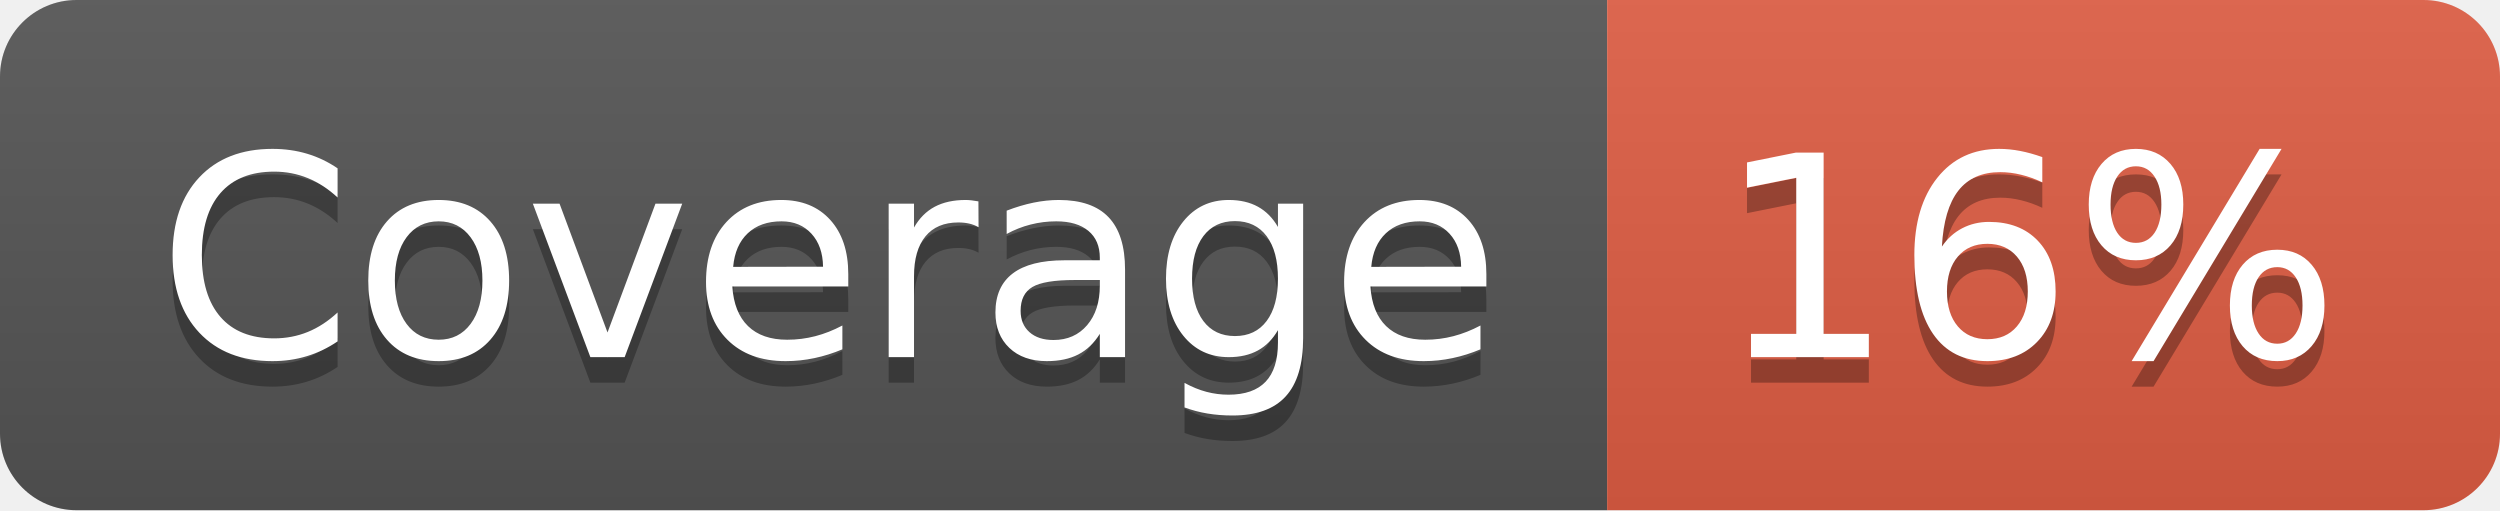
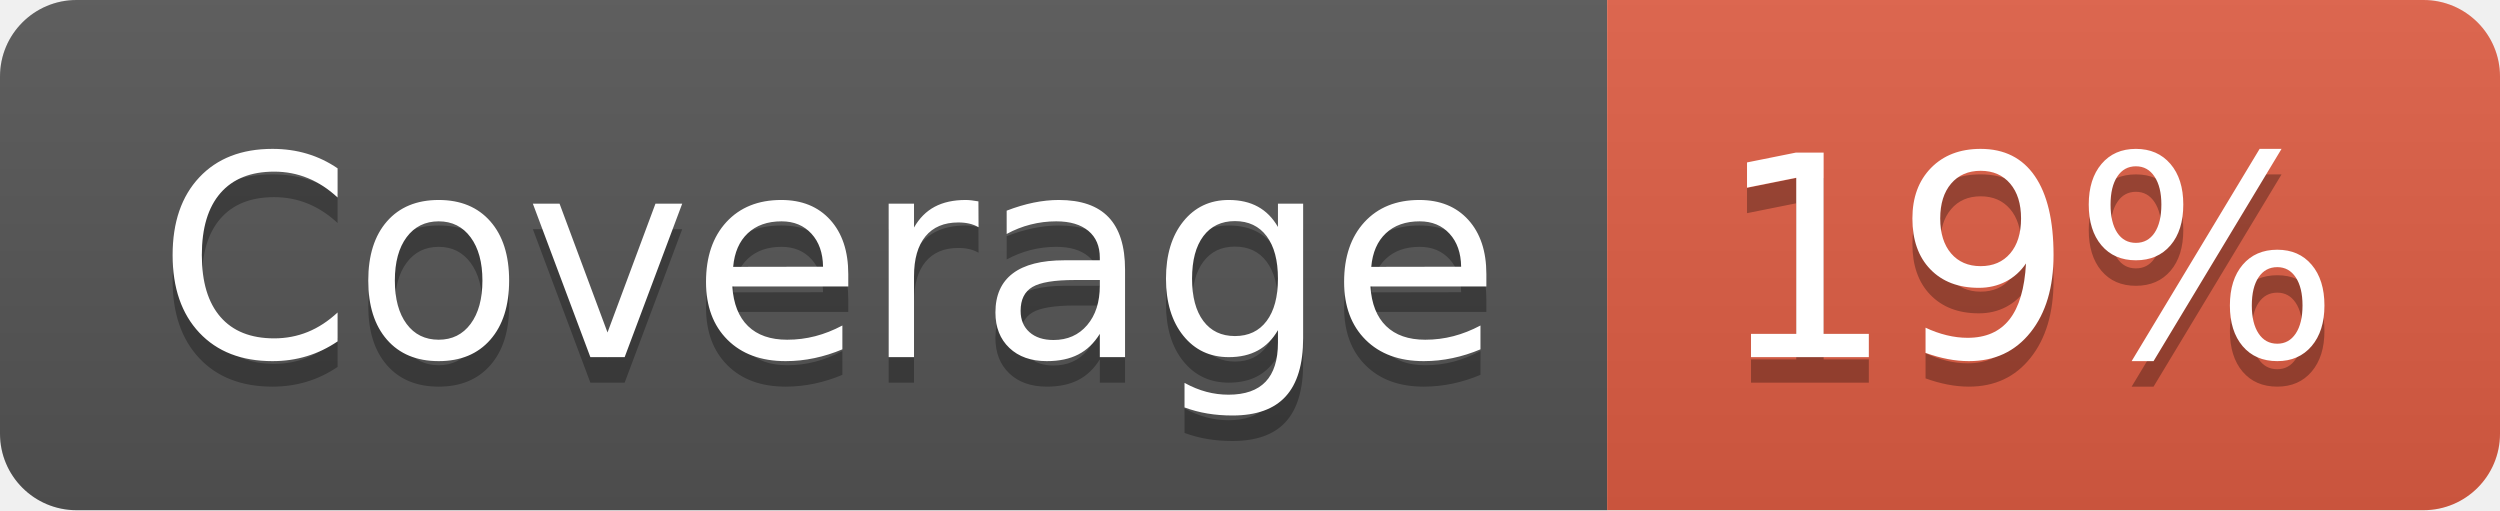
- <svg xmlns="http://www.w3.org/2000/svg" width="98" height="20" role="img" aria-label="Coverage: 16%">
+ <svg xmlns="http://www.w3.org/2000/svg" width="98" height="20" role="img" aria-label="Coverage: 19%">
  <linearGradient id="s" x2="0" y2="100%">
    <stop offset="0" stop-color="#bbb" stop-opacity=".1" />
    <stop offset="1" stop-opacity=".1" />
  </linearGradient>
  <clipPath id="r">
    <rect width="98" height="20" rx="3" fill="#fff" />
  </clipPath>
  <g clip-path="url(#r)">
    <rect width="63" height="20" fill="#555" />
    <rect x="63" width="35" height="20" fill="#e05d44" />
    <rect width="98" height="20" fill="url(#s)" />
  </g>
  <g fill="#fff" text-anchor="middle" font-family="Verdana,Geneva,DejaVu Sans,sans-serif" text-rendering="geometricPrecision" font-size="110">
    <text aria-hidden="true" x="325" y="150" fill="#010101" fill-opacity=".3" transform="scale(.1)" textLength="530">Coverage</text>
    <text x="325" y="140" transform="scale(.1)" fill="#fff" textLength="530">Coverage</text>
-     <text aria-hidden="true" x="795" y="150" fill="#010101" fill-opacity=".3" transform="scale(.1)" textLength="250">16%</text>
-     <text x="795" y="140" transform="scale(.1)" fill="#fff" textLength="250">16%</text>
+     <text aria-hidden="true" x="795" y="150" fill="#010101" fill-opacity=".3" transform="scale(.1)" textLength="250">19%</text>
+     <text x="795" y="140" transform="scale(.1)" fill="#fff" textLength="250">19%</text>
  </g>
</svg>
